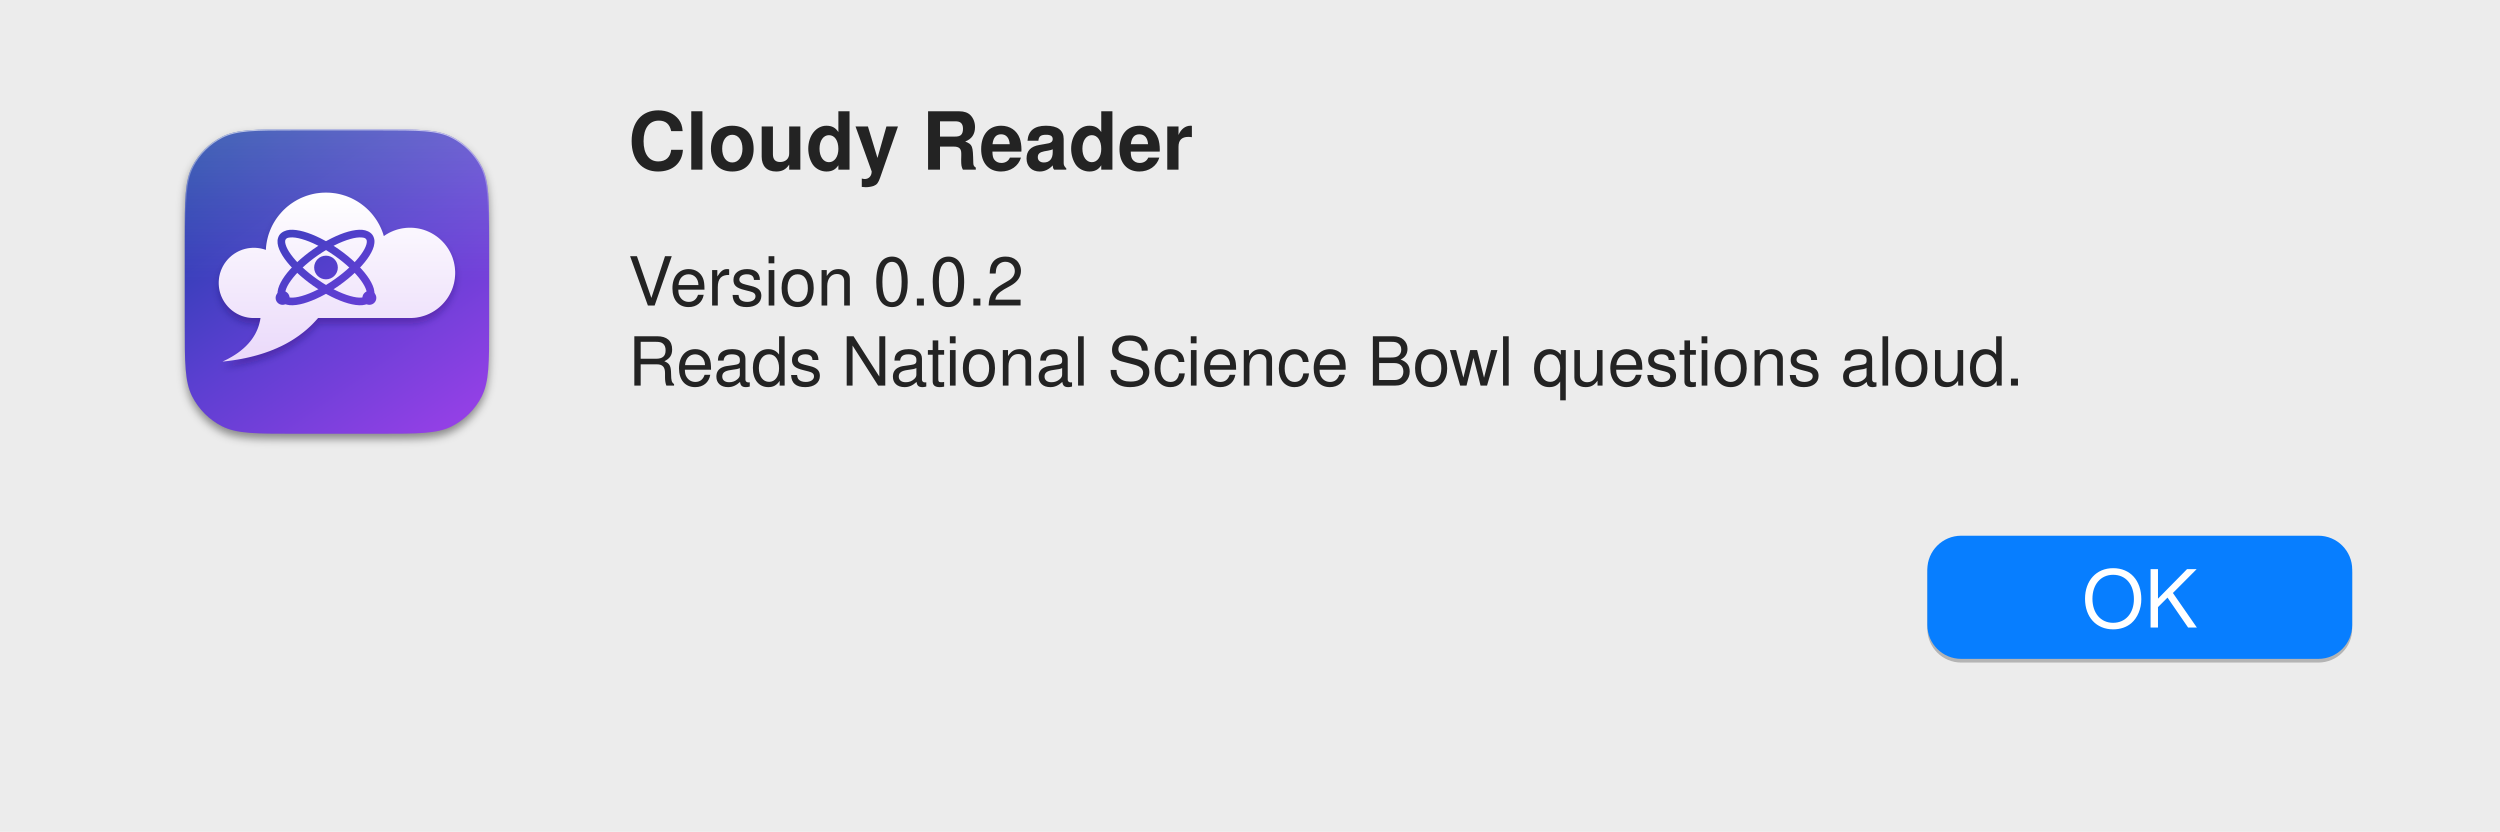
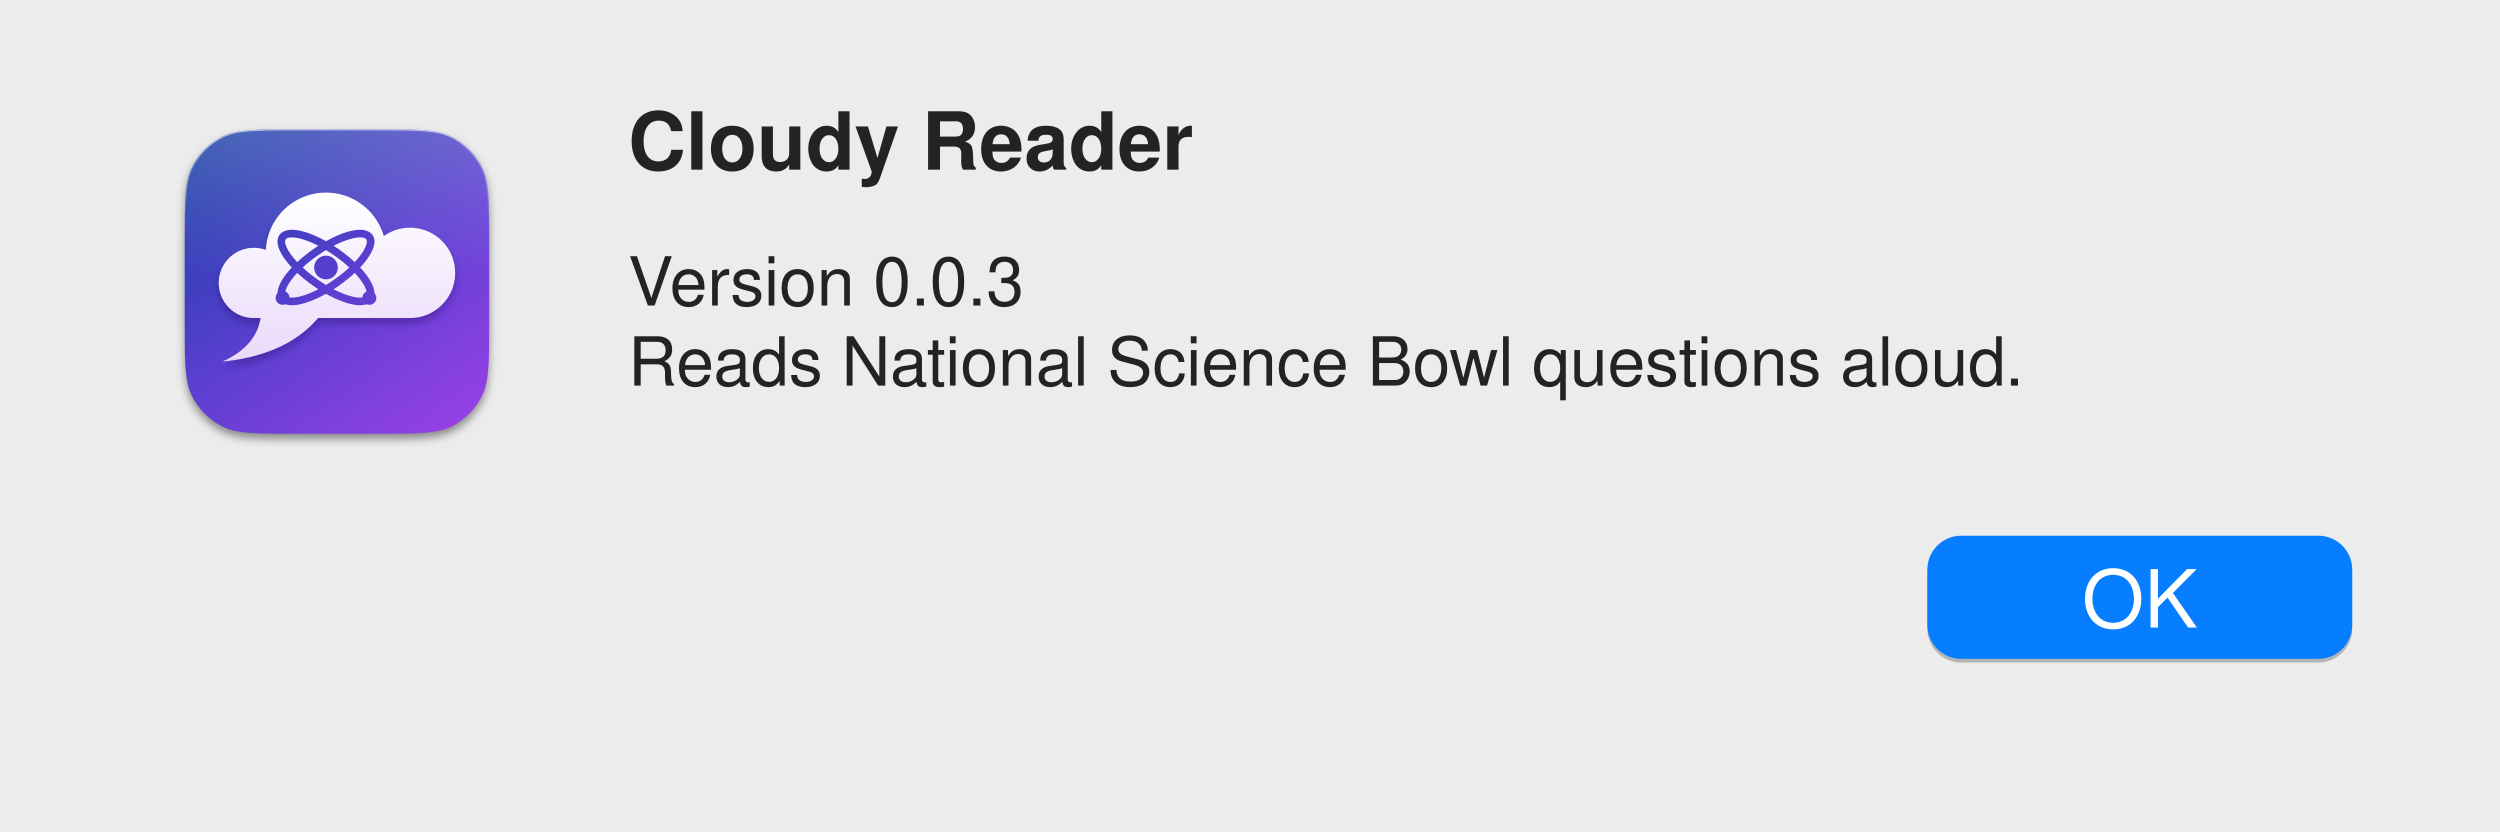
<svg xmlns="http://www.w3.org/2000/svg" width="812" height="270" viewBox="0 0 406 135" role="img" aria-labelledby="title desc" font-family="-apple-system, BlinkMacSystemFont, 'SF Pro Text', 'Helvetica Neue', Helvetica, Arial, sans-serif">
  <defs>
    <clipPath id="clip1">
      <rect x="0" y="0" width="406" height="135" />
    </clipPath>
    <linearGradient id="grad2" x1="223.6" y1="100" x2="800.4" y2="924" gradientUnits="userSpaceOnUse">
      <stop offset="0" stop-color="#1b3ea8" />
      <stop offset="0.5" stop-color="#5a3fd0" />
      <stop offset="1" stop-color="#9440e6" />
    </linearGradient>
    <linearGradient id="grad3" x1="0" y1="100" x2="0" y2="512" gradientUnits="userSpaceOnUse">
      <stop offset="0" stop-color="#ffffff" stop-opacity="0.2" />
      <stop offset="1" stop-color="#ffffff" stop-opacity="0" />
    </linearGradient>
    <linearGradient id="grad4" x1="0" y1="100" x2="0" y2="363.68" gradientUnits="userSpaceOnUse">
      <stop offset="0" stop-color="#ffffff" stop-opacity="0.62" />
      <stop offset="1" stop-color="#ffffff" stop-opacity="0" />
    </linearGradient>
    <linearGradient id="grad5" x1="0" y1="271.31" x2="0" y2="728.69" gradientUnits="userSpaceOnUse">
      <stop offset="0" stop-color="#ffffff" />
      <stop offset="1" stop-color="#ead9fa" />
    </linearGradient>
    <clipPath id="clip6">
      <path d="M628 100C731.6 100 783.4 100 823 120.2L823 120.1C857.8 137.9 886.1 166.3 903.9 201C924 240.6 924 292.4 924 396L924 628C924 731.6 924 783.4 903.8 823L903.9 823C886.1 857.8 857.7 886.1 823 903.9C783.4 924 731.6 924 628 924L396 924C292.4 924 240.6 924 201 903.8L201 903.9C166.2 886.1 137.9 857.7 120.1 823C100 783.4 100 731.6 100 628L100 396C100 292.4 100 240.6 120.2 201L120.1 201C137.9 166.2 166.3 137.9 201 120.1C240.6 100 292.4 100 396 100L628 100" />
    </clipPath>
    <filter id="blur7" x="-30%" y="-30%" width="160%" height="160%">
      <feGaussianBlur stdDeviation="12" />
    </filter>
    <filter id="blur8" x="-30%" y="-30%" width="160%" height="160%">
      <feGaussianBlur stdDeviation="10" />
    </filter>
  </defs>
  <rect x="0" y="0" width="406" height="135" fill="#ececec" />
  <g clip-path="url(#clip1)">
    <g transform="translate(24 15) scale(0.06)">
      <path d="M628 100C731.6 100 783.4 100 823 120.2L823 120.1C857.8 137.9 886.1 166.3 903.9 201C924 240.6 924 292.4 924 396L924 628C924 731.6 924 783.4 903.8 823L903.9 823C886.1 857.8 857.7 886.1 823 903.9C783.4 924 731.6 924 628 924L396 924C292.4 924 240.6 924 201 903.8L201 903.9C166.2 886.1 137.9 857.7 120.1 823C100 783.4 100 731.6 100 628L100 396C100 292.4 100 240.6 120.2 201L120.1 201C137.9 166.2 166.3 137.9 201 120.1C240.6 100 292.4 100 396 100L628 100" fill="#000000" fill-opacity="0.42" transform="translate(0 14)" filter="url(#blur7)" />
      <path d="M628 100C731.6 100 783.4 100 823 120.2L823 120.1C857.8 137.9 886.1 166.3 903.9 201C924 240.6 924 292.4 924 396L924 628C924 731.6 924 783.4 903.8 823L903.9 823C886.1 857.8 857.7 886.1 823 903.9C783.4 924 731.6 924 628 924L396 924C292.4 924 240.6 924 201 903.8L201 903.9C166.2 886.1 137.9 857.7 120.1 823C100 783.4 100 731.6 100 628L100 396C100 292.4 100 240.6 120.2 201L120.1 201C137.9 166.2 166.3 137.9 201 120.1C240.6 100 292.4 100 396 100L628 100" fill="url(#grad2)" />
      <g clip-path="url(#clip6)">
        <rect x="100" y="100" width="824" height="824" fill="url(#grad3)" />
        <path d="M628 100C731.6 100 783.4 100 823 120.2L823 120.1C857.8 137.9 886.1 166.3 903.9 201C924 240.6 924 292.4 924 396L924 628C924 731.6 924 783.4 903.8 823L903.9 823C886.1 857.8 857.7 886.1 823 903.9C783.4 924 731.6 924 628 924L396 924C292.4 924 240.6 924 201 903.8L201 903.9C166.2 886.1 137.9 857.7 120.1 823C100 783.4 100 731.6 100 628L100 396C100 292.4 100 240.6 120.2 201L120.1 201C137.9 166.2 166.3 137.9 201 120.1C240.6 100 292.4 100 396 100L628 100" fill="none" stroke="url(#grad4)" stroke-width="6" />
      </g>
      <path d="M709.8 610.8L460.9 610.8L458.6 613.5L455.5 616.9L452.4 620.3L449.3 623.6L446.1 626.9L442.9 630.1L439.6 633.3L436.2 636.4L432.8 639.5L429.4 642.5L425.9 645.4L422.3 648.4L418.7 651.2L415 654L411.3 656.8L407.6 659.5L403.7 662.2L399.9 664.8L396 667.4L392 669.9L388 672.4L383.9 674.8L379.7 677.2L375.6 679.5L371.3 681.8L367 684L362.7 686.2L358.3 688.3L353.8 690.3L349.4 692.4L344.8 694.3L340.2 696.3L335.5 698.1L330.8 700L326.1 701.7L321.3 703.4L316.4 705.1L311.5 706.7L306.5 708.3L301.5 709.8L296.4 711.3L291.3 712.7L286.1 714.1L280.9 715.4L275.6 716.7L270.3 717.9L264.9 719.1L259.4 720.2L254 721.3L248.4 722.3L242.8 723.3L237.2 724.2L231.5 725.1L225.7 725.9L219.9 726.7L214.1 727.4L208.1 728.1L202.2 728.7L205.7 727L209.2 725.3L212.7 723.6L216.1 721.9L219.4 720.1L222.6 718.3L225.8 716.5L228.9 714.7L232 712.8L235 710.9L238 709L240.8 707.1L243.7 705.1L246.4 703.1L249.1 701.1L251.8 699L254.3 696.9L256.8 694.8L259.3 692.7L261.7 690.5L264 688.4L266.3 686.1L268.5 683.9L270.6 681.6L272.7 679.4L274.7 677L276.7 674.7L278.6 672.3L280.4 670L282.2 667.5L283.9 665.1L285.5 662.6L287.1 660.1L288.6 657.6L290.1 655.1L291.5 652.5L292.8 649.9L294.1 647.3L295.3 644.6L296.5 641.9L297.6 639.2L298.6 636.5L299.6 633.7L300.5 630.9L301.3 628.1L302.1 625.3L302.8 622.4L303.5 619.5L304.1 616.6L304.6 613.7L305.1 610.8L287.1 610.8L284.6 610.8L282.1 610.7L279.6 610.5L277.2 610.3L274.8 610L272.4 609.7L270 609.3L267.6 608.8L265.3 608.3L262.9 607.7L260.6 607.1L258.4 606.4L256.1 605.7L253.9 604.9L251.7 604L249.5 603.1L247.4 602.2L245.3 601.1L243.2 600.1L241.1 599L239.1 597.8L237.1 596.6L235.1 595.4L233.2 594.1L231.3 592.7L229.4 591.4L227.6 589.9L225.8 588.5L224.1 586.9L222.3 585.4L220.7 583.8L219 582.1L217.4 580.5L215.9 578.8L214.4 577L212.9 575.2L211.5 573.4L210.1 571.5L208.7 569.6L207.4 567.7L206.2 565.7L205 563.7L203.8 561.7L202.7 559.6L201.7 557.6L200.7 555.4L199.7 553.3L198.8 551.1L197.9 548.9L197.2 546.7L196.4 544.4L195.7 542.2L195.1 539.9L194.5 537.5L194 535.2L193.5 532.8L193.1 530.5L192.8 528L192.5 525.6L192.3 523.2L192.1 520.7L192 518.2L192 515.7L192 513.3L192.1 510.8L192.3 508.3L192.5 505.9L192.8 503.5L193.1 501L193.5 498.7L194 496.3L194.5 494L195.1 491.6L195.7 489.3L196.4 487.1L197.2 484.8L197.9 482.6L198.8 480.4L199.7 478.2L200.7 476.1L201.7 473.9L202.7 471.9L203.8 469.8L205 467.8L206.2 465.8L207.4 463.8L208.7 461.9L210.1 460L211.5 458.1L212.9 456.3L214.4 454.5L215.9 452.7L217.4 451L219 449.4L220.7 447.7L222.3 446.1L224.1 444.6L225.8 443L227.6 441.6L229.4 440.1L231.3 438.8L233.2 437.4L235.1 436.1L237.1 434.9L239.1 433.7L241.1 432.5L243.2 431.4L245.3 430.3L247.4 429.3L249.5 428.4L251.7 427.5L253.9 426.6L256.1 425.8L258.4 425.1L260.6 424.4L262.9 423.8L265.3 423.2L267.6 422.7L270 422.2L272.4 421.8L274.8 421.5L277.2 421.2L279.6 421L282.1 420.8L284.6 420.7L287.1 420.7L289.6 420.7L292 420.8L294.5 421L296.9 421.2L299.4 421.5L301.8 421.8L304.1 422.2L306.5 422.7L308.9 423.2L311.2 423.8L313.5 424.4L315.8 425.1L318 425.8L319.6 426.4L319.6 425.7L319.9 421.5L320.2 417.3L320.7 413.2L321.3 409.1L322 405L322.8 400.9L323.7 396.9L324.7 392.9L325.7 389L326.9 385.1L328.2 381.2L329.6 377.4L331 373.6L332.6 369.9L334.2 366.2L335.9 362.6L337.7 359L339.6 355.5L341.6 352L343.7 348.6L345.8 345.2L348 341.9L350.3 338.7L352.7 335.5L355.2 332.3L357.7 329.3L360.3 326.3L363 323.3L365.7 320.4L368.5 317.6L371.4 314.9L374.3 312.2L377.3 309.6L380.4 307.1L383.5 304.7L386.7 302.3L390 300L393.3 297.8L396.7 295.6L400.1 293.6L403.5 291.6L407.1 289.7L410.7 287.9L414.3 286.1L418 284.5L421.7 283L425.5 281.5L429.3 280.1L433.1 278.9L437 277.7L441 276.6L445 275.6L449 274.7L453 273.9L457.1 273.2L461.2 272.7L465.4 272.2L469.6 271.8L473.8 271.5L478.1 271.4L482.3 271.3L486.6 271.4L490.8 271.5L495.1 271.8L499.2 272.2L503.4 272.7L507.5 273.2L511.6 273.9L515.7 274.7L519.7 275.6L523.7 276.6L527.6 277.7L531.5 278.9L535.4 280.1L539.2 281.5L543 283L546.7 284.5L550.4 286.1L554 287.9L557.6 289.7L561.1 291.6L564.6 293.6L568 295.6L571.4 297.8L574.7 300L577.9 302.3L581.1 304.7L584.2 307.1L587.3 309.6L590.3 312.2L593.3 314.9L596.1 317.6L599 320.4L601.7 323.3L604.4 326.3L607 329.3L609.5 332.3L611.9 335.5L614.3 338.7L616.6 341.9L618.8 345.2L621 348.6L623 352L625 355.5L626.9 359L628.7 362.6L630.4 366.2L632.1 369.9L633.6 373.6L635.1 377.4L636.5 381.2L637.7 385.1L638.9 389L638.9 389L640.5 387.9L643 386.2L645.5 384.6L648.1 383.1L650.7 381.6L653.3 380.1L656 378.8L658.7 377.5L661.5 376.3L664.3 375.1L667.1 374L670 373L672.9 372L675.8 371.1L678.8 370.3L681.8 369.6L684.8 368.9L687.8 368.3L690.9 367.8L694 367.4L697.1 367L700.2 366.7L703.4 366.5L706.6 366.4L709.8 366.4L713 366.4L716.2 366.5L719.3 366.7L722.5 367L725.6 367.4L728.7 367.8L731.7 368.3L734.8 368.9L737.8 369.6L740.8 370.3L743.7 371.1L746.7 372L749.6 373L752.4 374L755.3 375.1L758 376.3L760.8 377.5L763.5 378.8L766.2 380.1L768.9 381.6L771.5 383.1L774 384.6L776.6 386.2L779 387.9L781.5 389.6L783.9 391.4L786.2 393.2L788.5 395.1L790.8 397.1L793 399.1L795.1 401.1L797.2 403.2L799.3 405.4L801.3 407.6L803.3 409.8L805.1 412.1L807 414.5L808.8 416.9L810.5 419.3L812.2 421.8L813.8 424.3L815.3 426.9L816.8 429.5L818.2 432.2L819.6 434.8L820.9 437.6L822.1 440.3L823.3 443.1L824.4 445.9L825.4 448.8L826.3 451.7L827.2 454.6L828 457.6L828.8 460.6L829.4 463.6L830 466.6L830.5 469.7L831 472.8L831.3 475.9L831.6 479L831.8 482.2L832 485.4L832 488.6L832 491.8L831.8 495L831.6 498.1L831.3 501.3L831 504.4L830.5 507.5L830 510.6L829.4 513.6L828.8 516.6L828 519.6L827.2 522.6L826.3 525.5L825.4 528.4L824.4 531.2L823.3 534.1L822.1 536.9L820.9 539.6L819.6 542.3L818.2 545L816.8 547.7L815.3 550.3L813.8 552.8L812.2 555.4L810.5 557.9L808.8 560.3L807 562.7L805.1 565L803.3 567.3L801.3 569.6L799.3 571.8L797.2 574L795.1 576.1L793 578.1L790.8 580.1L788.5 582.1L786.2 584L783.9 585.8L781.5 587.6L779 589.3L776.6 591L774 592.6L771.5 594.1L768.9 595.6L766.2 597L763.5 598.4L760.8 599.7L758 600.9L755.3 602.1L752.4 603.2L749.6 604.2L746.7 605.1L743.7 606L740.8 606.8L737.8 607.6L734.8 608.2L731.7 608.8L728.7 609.4L725.6 609.8L722.5 610.2L719.3 610.4L716.2 610.6L713 610.8L709.8 610.8" fill="#150F55" fill-opacity="0.3" fill-rule="evenodd" transform="translate(0 16)" filter="url(#blur8)" />
      <path d="M709.8 610.8L460.9 610.8L458.6 613.5L455.5 616.9L452.4 620.3L449.3 623.6L446.1 626.9L442.9 630.1L439.6 633.3L436.2 636.4L432.8 639.5L429.4 642.5L425.9 645.4L422.3 648.4L418.7 651.2L415 654L411.3 656.8L407.6 659.5L403.7 662.2L399.9 664.8L396 667.4L392 669.9L388 672.4L383.9 674.8L379.7 677.2L375.6 679.5L371.3 681.8L367 684L362.7 686.2L358.3 688.3L353.8 690.3L349.4 692.4L344.8 694.3L340.2 696.3L335.5 698.1L330.8 700L326.1 701.7L321.3 703.4L316.4 705.1L311.5 706.7L306.5 708.3L301.5 709.8L296.4 711.3L291.3 712.7L286.1 714.1L280.9 715.4L275.6 716.7L270.3 717.9L264.9 719.1L259.4 720.2L254 721.3L248.4 722.3L242.8 723.3L237.2 724.2L231.5 725.1L225.7 725.9L219.9 726.7L214.1 727.4L208.1 728.1L202.2 728.7L205.7 727L209.2 725.3L212.7 723.6L216.1 721.9L219.4 720.1L222.6 718.3L225.8 716.5L228.9 714.7L232 712.8L235 710.9L238 709L240.8 707.1L243.7 705.1L246.4 703.1L249.1 701.1L251.8 699L254.3 696.9L256.8 694.8L259.3 692.7L261.7 690.5L264 688.4L266.3 686.1L268.5 683.9L270.6 681.6L272.7 679.4L274.7 677L276.7 674.7L278.6 672.3L280.4 670L282.2 667.5L283.9 665.1L285.5 662.6L287.1 660.1L288.6 657.6L290.1 655.1L291.5 652.5L292.8 649.9L294.1 647.3L295.3 644.6L296.5 641.9L297.6 639.2L298.6 636.5L299.6 633.7L300.5 630.9L301.3 628.1L302.1 625.3L302.8 622.4L303.5 619.5L304.1 616.6L304.6 613.7L305.1 610.8L287.1 610.8L284.6 610.8L282.1 610.7L279.6 610.5L277.2 610.3L274.8 610L272.4 609.7L270 609.3L267.6 608.8L265.3 608.3L262.9 607.7L260.6 607.1L258.4 606.4L256.1 605.7L253.9 604.9L251.7 604L249.5 603.1L247.4 602.2L245.3 601.1L243.2 600.1L241.1 599L239.1 597.8L237.1 596.6L235.1 595.4L233.2 594.1L231.3 592.7L229.4 591.4L227.6 589.9L225.8 588.5L224.1 586.9L222.3 585.4L220.7 583.8L219 582.1L217.4 580.5L215.9 578.8L214.4 577L212.9 575.2L211.5 573.4L210.1 571.5L208.7 569.6L207.4 567.7L206.2 565.7L205 563.7L203.8 561.7L202.7 559.6L201.7 557.6L200.7 555.4L199.7 553.3L198.8 551.1L197.9 548.9L197.2 546.7L196.4 544.4L195.7 542.2L195.1 539.9L194.5 537.5L194 535.2L193.5 532.8L193.1 530.5L192.8 528L192.5 525.6L192.3 523.2L192.1 520.7L192 518.2L192 515.7L192 513.3L192.1 510.8L192.3 508.3L192.5 505.9L192.8 503.5L193.1 501L193.5 498.7L194 496.3L194.5 494L195.1 491.6L195.7 489.3L196.4 487.1L197.2 484.8L197.9 482.6L198.8 480.4L199.7 478.2L200.7 476.1L201.7 473.9L202.7 471.9L203.8 469.8L205 467.8L206.2 465.8L207.4 463.8L208.7 461.9L210.1 460L211.5 458.1L212.9 456.3L214.4 454.5L215.9 452.7L217.4 451L219 449.4L220.7 447.7L222.3 446.1L224.1 444.6L225.8 443L227.6 441.6L229.4 440.1L231.3 438.8L233.2 437.4L235.1 436.1L237.1 434.9L239.1 433.7L241.1 432.5L243.2 431.4L245.3 430.3L247.4 429.3L249.5 428.4L251.7 427.5L253.9 426.6L256.1 425.8L258.4 425.1L260.6 424.4L262.9 423.8L265.3 423.2L267.6 422.7L270 422.2L272.4 421.8L274.8 421.5L277.2 421.2L279.6 421L282.1 420.8L284.6 420.7L287.1 420.7L289.6 420.7L292 420.8L294.5 421L296.9 421.2L299.4 421.5L301.8 421.8L304.1 422.2L306.5 422.7L308.9 423.2L311.2 423.8L313.5 424.4L315.8 425.1L318 425.8L319.6 426.4L319.6 425.7L319.9 421.5L320.2 417.3L320.7 413.2L321.3 409.1L322 405L322.8 400.9L323.7 396.9L324.7 392.9L325.7 389L326.9 385.1L328.2 381.2L329.6 377.4L331 373.6L332.6 369.9L334.2 366.2L335.9 362.6L337.7 359L339.6 355.5L341.6 352L343.7 348.6L345.8 345.2L348 341.9L350.3 338.7L352.7 335.5L355.2 332.3L357.7 329.3L360.3 326.3L363 323.3L365.7 320.4L368.5 317.6L371.4 314.9L374.3 312.2L377.3 309.6L380.4 307.1L383.5 304.7L386.7 302.3L390 300L393.3 297.8L396.7 295.6L400.1 293.6L403.5 291.6L407.1 289.7L410.7 287.9L414.3 286.1L418 284.5L421.7 283L425.5 281.5L429.3 280.1L433.1 278.9L437 277.7L441 276.6L445 275.6L449 274.7L453 273.9L457.1 273.2L461.2 272.7L465.4 272.2L469.6 271.8L473.8 271.5L478.1 271.4L482.3 271.3L486.6 271.4L490.8 271.5L495.1 271.8L499.2 272.2L503.4 272.7L507.5 273.2L511.6 273.9L515.7 274.7L519.7 275.6L523.7 276.6L527.6 277.7L531.5 278.9L535.4 280.1L539.2 281.5L543 283L546.7 284.5L550.4 286.1L554 287.9L557.6 289.7L561.1 291.6L564.6 293.6L568 295.6L571.4 297.8L574.7 300L577.9 302.3L581.1 304.7L584.2 307.1L587.3 309.6L590.3 312.2L593.3 314.9L596.1 317.6L599 320.4L601.7 323.3L604.4 326.3L607 329.3L609.5 332.3L611.9 335.5L614.3 338.7L616.6 341.9L618.8 345.2L621 348.6L623 352L625 355.5L626.9 359L628.7 362.6L630.4 366.2L632.1 369.9L633.6 373.6L635.1 377.4L636.5 381.2L637.7 385.1L638.9 389L638.9 389L640.5 387.9L643 386.2L645.5 384.6L648.1 383.1L650.7 381.6L653.3 380.1L656 378.8L658.7 377.5L661.5 376.3L664.3 375.1L667.1 374L670 373L672.9 372L675.8 371.1L678.8 370.3L681.8 369.6L684.8 368.9L687.8 368.3L690.9 367.8L694 367.4L697.1 367L700.2 366.7L703.4 366.5L706.6 366.4L709.8 366.4L713 366.4L716.2 366.5L719.3 366.7L722.5 367L725.6 367.4L728.7 367.8L731.7 368.3L734.8 368.9L737.8 369.6L740.8 370.3L743.7 371.1L746.7 372L749.6 373L752.4 374L755.3 375.1L758 376.3L760.8 377.5L763.5 378.8L766.2 380.1L768.9 381.6L771.5 383.1L774 384.6L776.6 386.2L779 387.9L781.5 389.6L783.9 391.4L786.2 393.2L788.5 395.1L790.8 397.1L793 399.1L795.1 401.1L797.2 403.2L799.3 405.4L801.3 407.6L803.3 409.8L805.1 412.1L807 414.5L808.8 416.9L810.5 419.3L812.2 421.8L813.8 424.3L815.3 426.9L816.8 429.5L818.2 432.2L819.6 434.8L820.9 437.6L822.1 440.3L823.3 443.1L824.4 445.9L825.4 448.8L826.3 451.7L827.2 454.6L828 457.6L828.8 460.6L829.4 463.6L830 466.6L830.5 469.7L831 472.8L831.3 475.9L831.6 479L831.8 482.2L832 485.4L832 488.6L832 491.8L831.8 495L831.6 498.1L831.3 501.3L831 504.4L830.5 507.5L830 510.6L829.4 513.6L828.8 516.6L828 519.6L827.2 522.6L826.3 525.5L825.4 528.4L824.4 531.2L823.3 534.1L822.1 536.9L820.9 539.6L819.6 542.3L818.2 545L816.8 547.7L815.3 550.3L813.8 552.8L812.2 555.4L810.5 557.9L808.8 560.3L807 562.7L805.1 565L803.3 567.3L801.3 569.6L799.3 571.8L797.2 574L795.1 576.1L793 578.1L790.8 580.1L788.5 582.1L786.2 584L783.9 585.8L781.5 587.6L779 589.3L776.6 591L774 592.6L771.5 594.1L768.9 595.6L766.2 597L763.5 598.4L760.8 599.7L758 600.9L755.3 602.1L752.4 603.2L749.6 604.2L746.7 605.1L743.7 606L740.8 606.8L737.8 607.6L734.8 608.2L731.7 608.8L728.7 609.4L725.6 609.8L722.5 610.2L719.3 610.4L716.2 610.6L713 610.8L709.8 610.8" fill="url(#grad5)" fill-rule="evenodd" />
      <path d="M608.2 562.2C602.6 570.3 591.3 575.2 580.2 576.1C569.7 576.9 556.2 575.1 542.3 571.1C514.9 563.4 480.8 546.7 447.7 523.5C414.6 500.3 387.2 474 370.6 450.9C362.2 439.2 355.8 427.2 353 417C351.5 411.7 350.8 405.7 351.2 400.9C351.6 395.9 353.6 390 356.4 385.9C362 377.9 373.4 372.9 384.5 372C395 371.2 408.5 373.1 422.4 377C449.7 384.7 483.9 401.5 516.9 424.6C550 447.8 577.4 474.1 594 497.2C602.5 508.9 608.9 521 611.7 531.1C613.1 536.4 613.9 542.4 613.5 547.2C613.1 552.2 611.1 558.2 608.2 562.2M591.2 550.3C592.4 548.7 592.6 548 592.8 545.5C593 542.8 592.7 540.4 591.7 536.7C589.5 528.7 584.8 519.9 577.2 509.3C561.7 487.8 536.8 463.9 505 441.6C473.3 419.4 442.3 404.2 416.7 397C404.2 393.4 394.4 392.1 386.1 392.7C378.5 393.3 375.7 394.5 373.4 397.8C372.3 399.4 372 400.1 371.8 402.6C371.6 405.3 371.9 407.7 373 411.5C375.2 419.4 379.8 428.3 387.4 438.8C402.9 460.3 427.8 484.3 459.6 506.5C491.4 528.8 522.4 544 547.9 551.2C560.4 554.7 570.3 556.1 578.5 555.4C586.2 554.8 589 553.6 591.2 550.3" fill="url(#grad2)" />
      <path d="M618.6 556.3C618.6 566.7 610.2 575.1 599.7 575.1C589.3 575.1 580.9 566.7 580.9 556.3C580.9 545.9 589.3 537.4 599.7 537.4C610.2 537.4 618.6 545.9 618.6 556.3" fill="url(#grad2)" fill-rule="evenodd" />
      <path d="M608.2 385.9C611.1 390 613.1 395.9 613.5 400.9C613.9 405.7 613.1 411.7 611.7 417C608.9 427.2 602.5 439.2 594 450.9C577.4 474 550 500.3 516.9 523.5C483.9 546.7 449.7 563.4 422.4 571.1C408.5 575.1 395 576.9 384.5 576.1C373.4 575.2 362 570.3 356.4 562.2C353.6 558.2 351.6 552.2 351.2 547.2C350.8 542.4 351.5 536.4 353 531.1C355.8 521 362.2 508.9 370.6 497.2C387.2 474.1 414.6 447.8 447.7 424.6C480.8 401.5 514.9 384.7 542.3 377C556.2 373.1 569.7 371.2 580.2 372C591.3 372.9 602.6 377.9 608.2 385.9M591.2 397.8C589 394.5 586.2 393.3 578.5 392.7C570.3 392.1 560.4 393.4 547.9 397C522.4 404.2 491.4 419.4 459.6 441.6C427.8 463.9 402.9 487.8 387.4 509.3C379.8 519.9 375.2 528.7 373 536.7C371.9 540.4 371.6 542.8 371.8 545.5C372 548 372.3 548.7 373.4 550.3C375.7 553.6 378.5 554.8 386.1 555.4C394.4 556.1 404.2 554.7 416.7 551.2C442.3 544 473.3 528.8 505 506.5C536.8 484.3 561.7 460.3 577.2 438.8C584.8 428.3 589.5 419.4 591.7 411.5C592.7 407.7 593 405.3 592.8 402.6C592.6 400.1 592.4 399.4 591.2 397.8" fill="url(#grad2)" />
      <path d="M383.8 556.3C383.8 566.7 375.3 575.1 364.9 575.1C354.5 575.1 346 566.7 346 556.3C346 545.9 354.5 537.4 364.9 537.4C375.3 537.4 383.8 545.9 383.8 556.3" fill="url(#grad2)" fill-rule="evenodd" />
      <path d="M514.4 474.1C514.4 491.8 500 506.1 482.3 506.1C464.6 506.1 450.3 491.8 450.3 474.1C450.3 456.4 464.6 442 482.3 442C500 442 514.4 456.4 514.4 474.1" fill="url(#grad2)" fill-rule="evenodd" />
    </g>
    <text x="102" y="27.56" font-size="13" font-weight="700" fill="#000000" textLength="93.59" lengthAdjust="spacingAndGlyphs" opacity="0.85">Cloudy Reader</text>
    <rect x="313" y="87.6" width="69" height="20" rx="5.5" fill="#000000" fill-opacity="0.24" />
    <rect x="313" y="87" width="69" height="20" rx="5.5" fill="#077eff" />
    <text x="347.5" y="101.91" text-anchor="middle" font-size="13" fill="#ffffff" textLength="18.28" lengthAdjust="spacingAndGlyphs">OK</text>
-     <text x="102" y="49.62" font-size="11" fill="#000000" textLength="69.8" lengthAdjust="spacingAndGlyphs" opacity="0.85">Version 0.0.2</text>
+     <text x="102" y="49.62" font-size="11" fill="#000000" textLength="69.8" lengthAdjust="spacingAndGlyphs" opacity="0.85">Version 0.0.3</text>
    <text x="102" y="62.62" font-size="11" fill="#000000" textLength="243.8" lengthAdjust="spacingAndGlyphs" opacity="0.85">Reads National Science Bowl questions aloud.</text>
  </g>
</svg>
